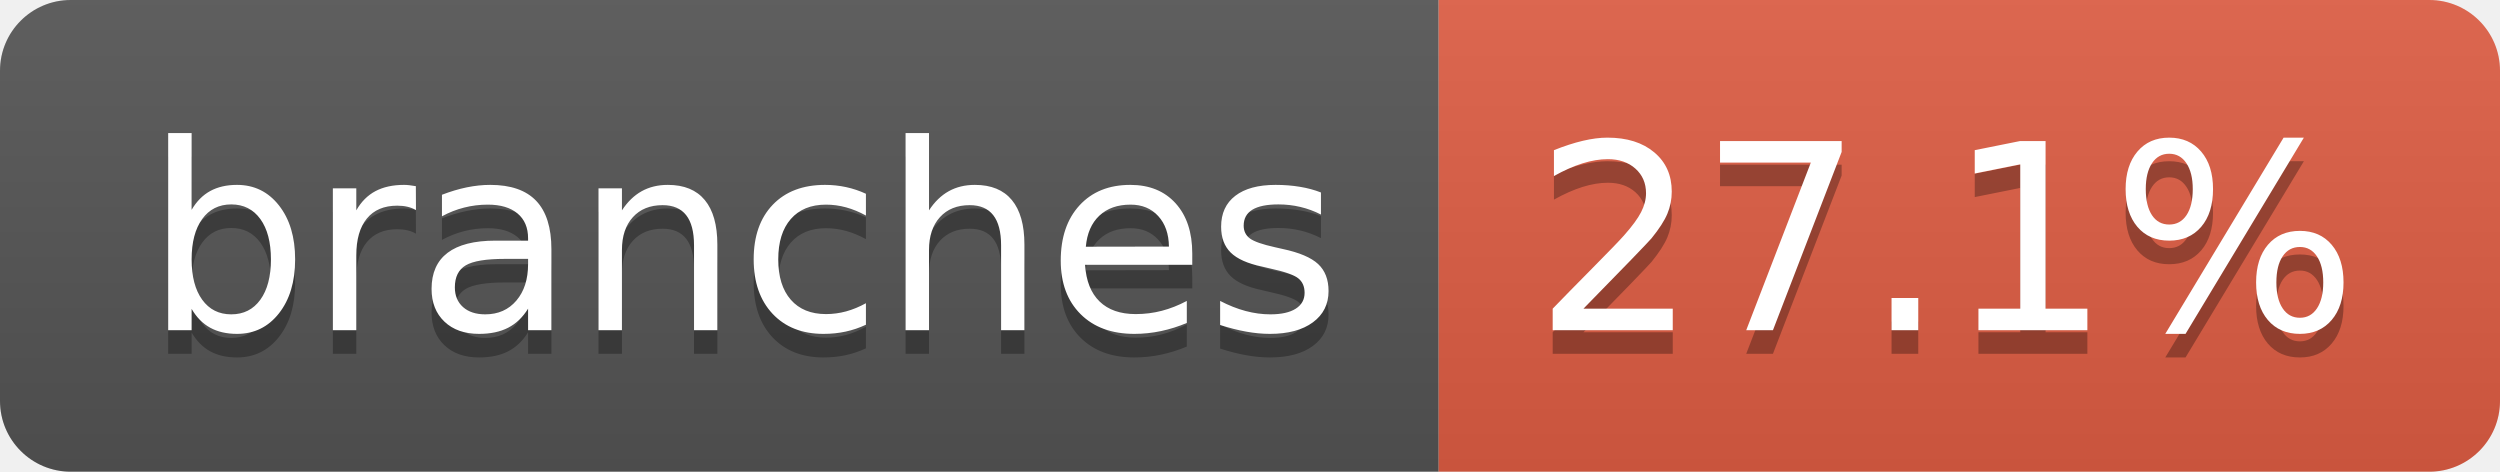
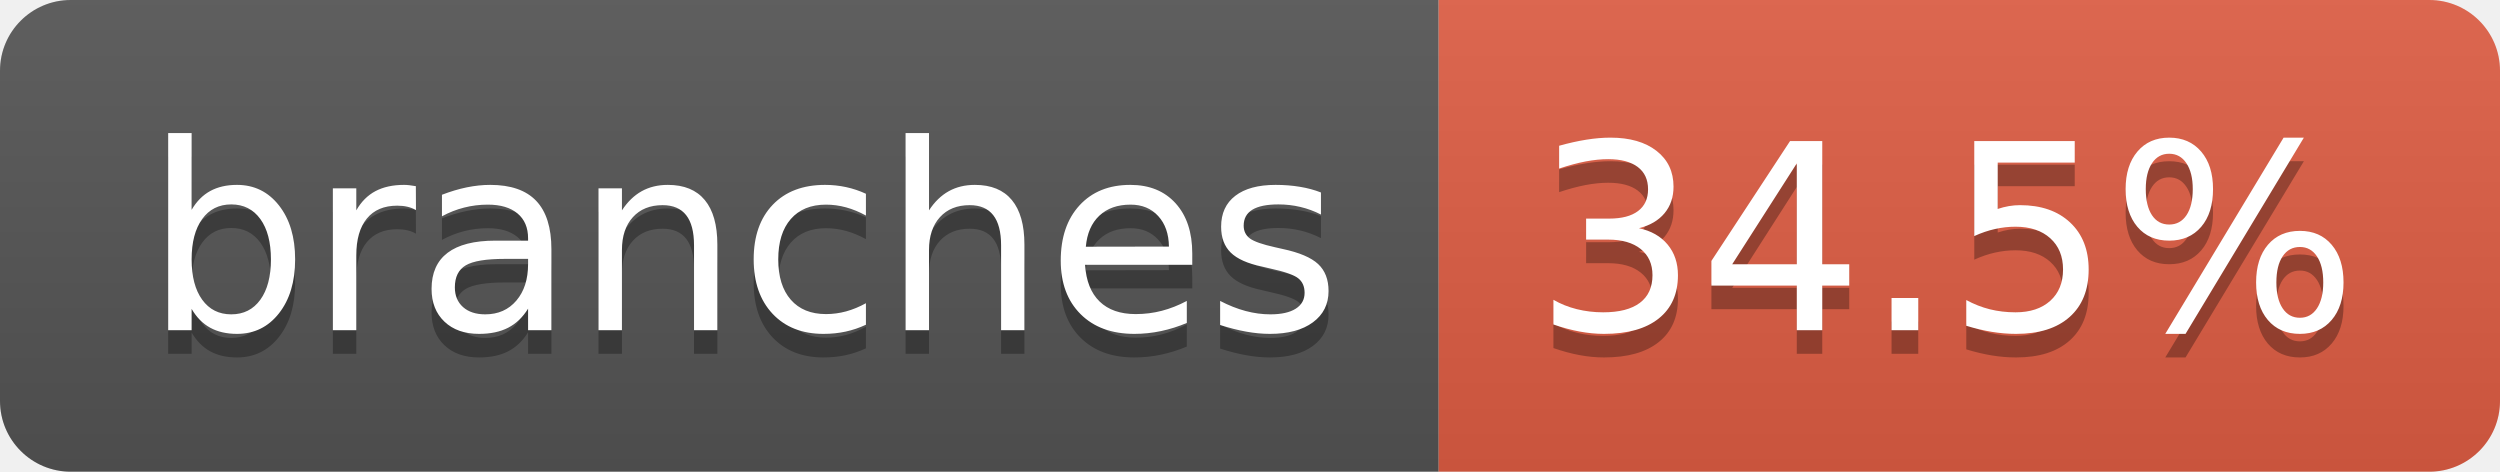
- <svg xmlns="http://www.w3.org/2000/svg" width="106" height="20" role="img" aria-label="branches: 27.1%">
+ <svg xmlns="http://www.w3.org/2000/svg" width="106" height="20" role="img" aria-label="branches: 34.5%">
  <linearGradient id="s" x2="0" y2="100%">
    <stop offset="0" stop-color="#bbb" stop-opacity=".1" />
    <stop offset="1" stop-opacity=".1" />
  </linearGradient>
  <clipPath id="r">
    <rect width="106" height="20" rx="3" fill="#fff" />
  </clipPath>
  <g clip-path="url(#r)">
    <rect width="61" height="20" fill="#555" />
    <rect x="61" width="45" height="20" fill="#e05d44" />
    <rect width="106" height="20" fill="url(#s)" />
  </g>
  <g fill="#fff" text-anchor="middle" font-family="Verdana,Geneva,DejaVu Sans,sans-serif" text-rendering="geometricPrecision" font-size="110">
    <text aria-hidden="true" x="315" y="150" fill="#010101" fill-opacity=".3" transform="scale(.1)" textLength="507">branches</text>
    <text x="315" y="140" transform="scale(.1)" fill="#fff" textLength="507">branches</text>
-     <text aria-hidden="true" x="825" y="150" fill="#010101" fill-opacity=".3" transform="scale(.1)" textLength="350">27.1%</text>
-     <text x="825" y="140" transform="scale(.1)" fill="#fff" textLength="350">27.1%</text>
+     <text aria-hidden="true" x="825" y="150" fill="#010101" fill-opacity=".3" transform="scale(.1)" textLength="350">34.5%</text>
+     <text x="825" y="140" transform="scale(.1)" fill="#fff" textLength="350">34.5%</text>
  </g>
</svg>
